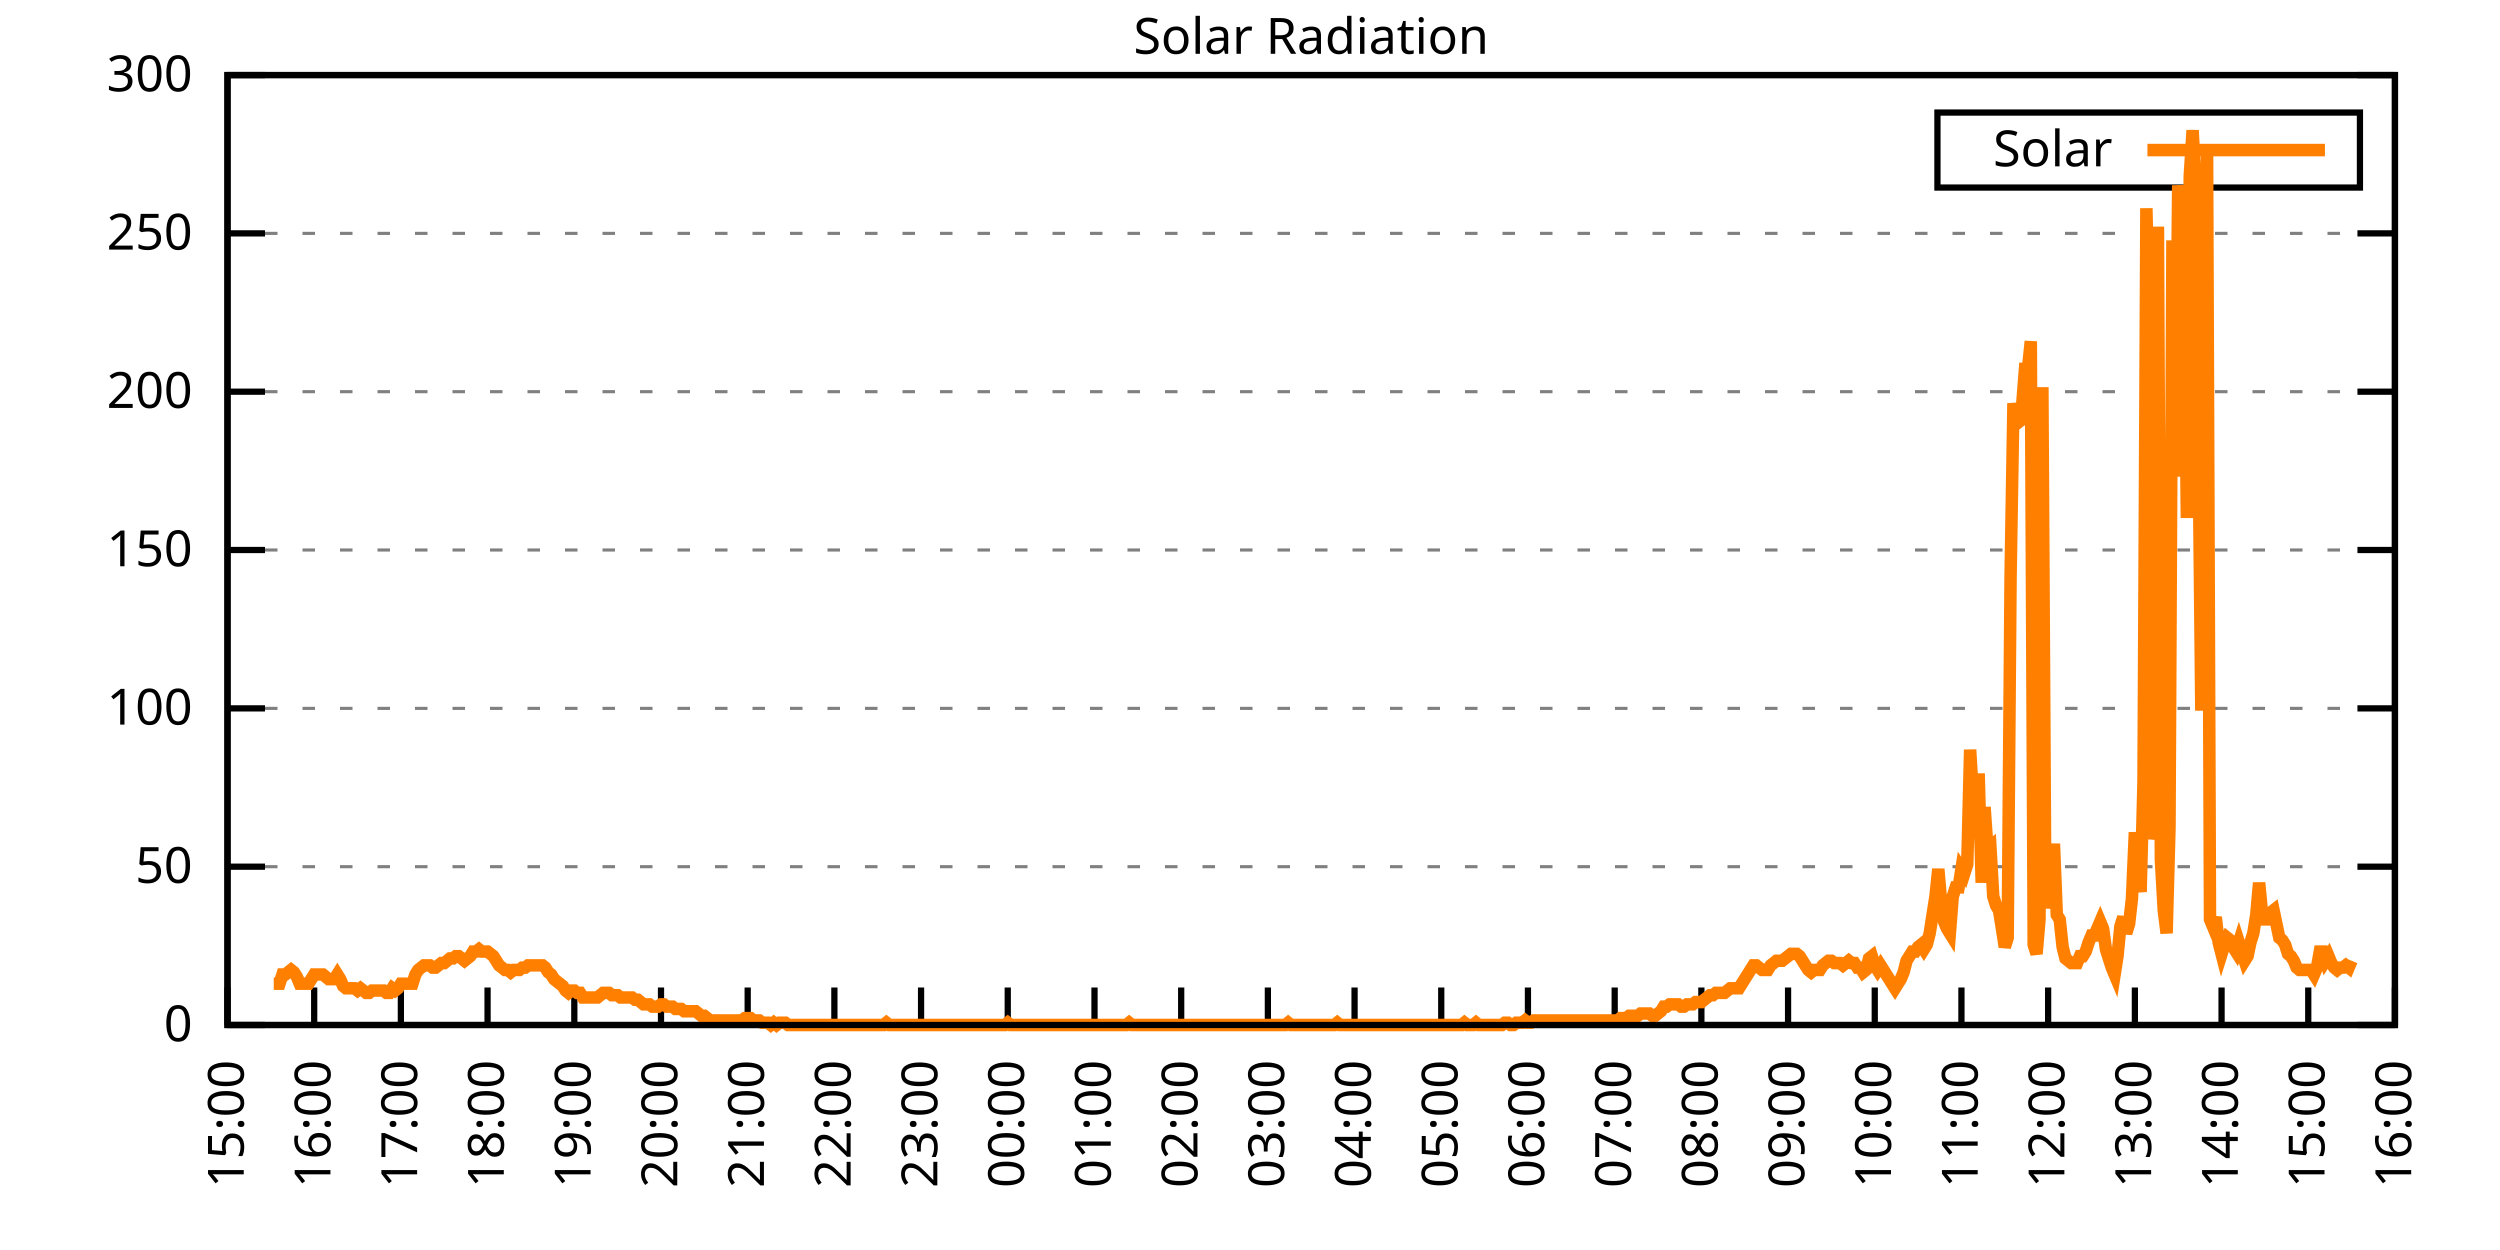
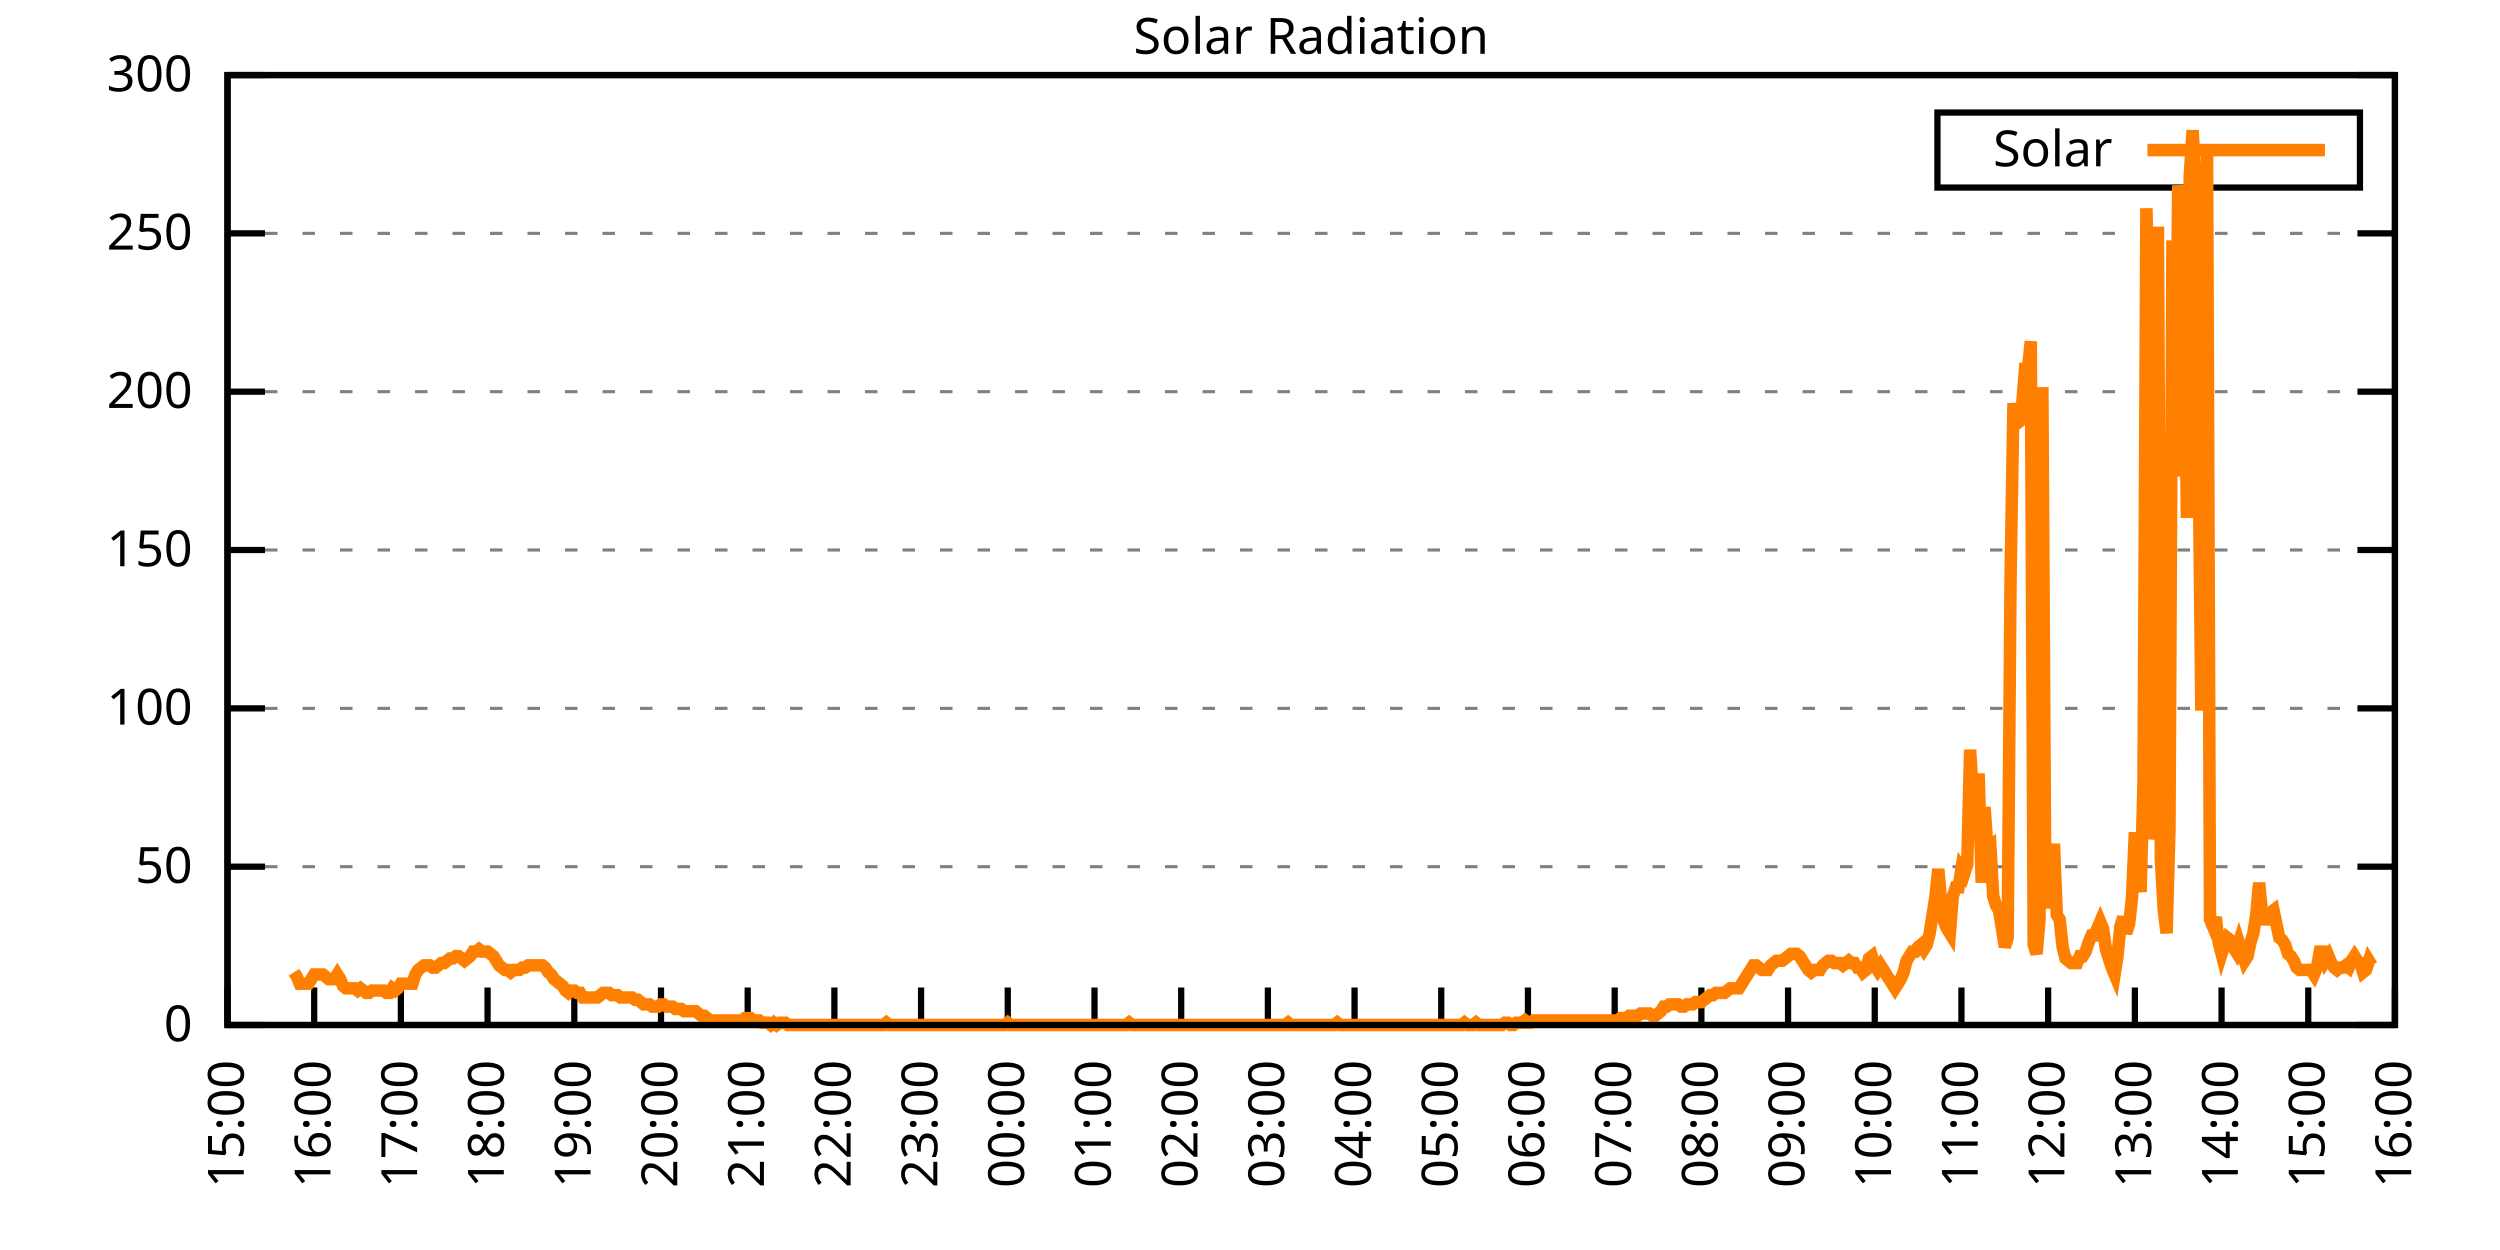
<svg xmlns="http://www.w3.org/2000/svg" xmlns:xlink="http://www.w3.org/1999/xlink" width="400" height="200" viewBox="0 0 400 200">
  <g id="gnuplot_canvas">
    <rect x="0" y="0" width="400" height="200" fill="none" />
    <defs>
      <circle id="gpDot" r="0.5" stroke-width="0.5" stroke="currentColor" />
      <path id="gpPt0" stroke-width="0.333" stroke="currentColor" d="M-1,0 h2 M0,-1 v2" />
      <path id="gpPt1" stroke-width="0.333" stroke="currentColor" d="M-1,-1 L1,1 M1,-1 L-1,1" />
      <path id="gpPt2" stroke-width="0.333" stroke="currentColor" d="M-1,0 L1,0 M0,-1 L0,1 M-1,-1 L1,1 M-1,1 L1,-1" />
      <rect id="gpPt3" stroke-width="0.333" stroke="currentColor" x="-1" y="-1" width="2" height="2" />
      <rect id="gpPt4" stroke-width="0.333" stroke="currentColor" fill="currentColor" x="-1" y="-1" width="2" height="2" />
      <circle id="gpPt5" stroke-width="0.333" stroke="currentColor" cx="0" cy="0" r="1" />
      <use xlink:href="#gpPt5" id="gpPt6" fill="currentColor" stroke="none" />
      <path id="gpPt7" stroke-width="0.333" stroke="currentColor" d="M0,-1.33 L-1.33,0.67 L1.33,0.67 z" />
      <use xlink:href="#gpPt7" id="gpPt8" fill="currentColor" stroke="none" />
      <use xlink:href="#gpPt7" id="gpPt9" stroke="currentColor" transform="rotate(180)" />
      <use xlink:href="#gpPt9" id="gpPt10" fill="currentColor" stroke="none" />
      <use xlink:href="#gpPt3" id="gpPt11" stroke="currentColor" transform="rotate(45)" />
      <use xlink:href="#gpPt11" id="gpPt12" fill="currentColor" stroke="none" />
      <path id="gpPt13" stroke-width="0.333" stroke="currentColor" d="M0,1.330 L1.265,0.411 L0.782,-1.067 L-0.782,-1.076 L-1.265,0.411 z" />
      <use xlink:href="#gpPt13" id="gpPt14" fill="currentColor" stroke="none" />
      <filter id="textbox" filterUnits="objectBoundingBox" x="0" y="0" height="1" width="1">
        <feFlood flood-color="white" flood-opacity="1" result="bgnd" />
        <feComposite in="SourceGraphic" in2="bgnd" operator="atop" />
      </filter>
      <filter id="greybox" filterUnits="objectBoundingBox" x="0" y="0" height="1" width="1">
        <feFlood flood-color="lightgrey" flood-opacity="1" result="grey" />
        <feComposite in="SourceGraphic" in2="grey" operator="atop" />
      </filter>
    </defs>
    <g fill="none" color="white" stroke="currentColor" stroke-width="1.00" stroke-linecap="butt" stroke-linejoin="miter">
</g>
    <g fill="none" color="black" stroke="currentColor" stroke-width="1.00" stroke-linecap="butt" stroke-linejoin="miter">
      <g stroke="none" shape-rendering="crispEdges">
        <polygon fill="rgb(255, 255, 255)" points="36.40,164.00 383.18,164.00 383.18,12.02 36.40,12.02 " />
      </g>
    </g>
    <g fill="none" color="black" stroke="currentColor" stroke-width="1.00" stroke-linecap="butt" stroke-linejoin="miter">
</g>
    <g fill="none" color="black" stroke="black" stroke-width="0.50" stroke-linecap="butt" stroke-linejoin="miter">
</g>
    <g fill="none" color="gray" stroke="currentColor" stroke-width="0.50" stroke-linecap="butt" stroke-linejoin="miter">
      <path stroke="gray" stroke-dasharray="2,4" class="gridline" d="M36.40,164.00 L383.19,164.00  " />
    </g>
    <g fill="none" color="gray" stroke="gray" stroke-width="1.00" stroke-linecap="butt" stroke-linejoin="miter">
</g>
    <g fill="none" color="black" stroke="currentColor" stroke-width="1.00" stroke-linecap="butt" stroke-linejoin="miter">
      <path stroke="black" d="M36.40,164.00 L42.40,164.00 M383.19,164.00 L377.19,164.00  " />
      <g transform="translate(30.80,166.60)" stroke="none" fill="black" font-family="Sans" font-size="8.00" text-anchor="end">
        <text>
          <tspan font-family="Sans"> 0</tspan>
        </text>
      </g>
    </g>
    <g fill="none" color="black" stroke="currentColor" stroke-width="1.00" stroke-linecap="butt" stroke-linejoin="miter">
</g>
    <g fill="none" color="black" stroke="black" stroke-width="0.50" stroke-linecap="butt" stroke-linejoin="miter">
</g>
    <g fill="none" color="gray" stroke="currentColor" stroke-width="0.50" stroke-linecap="butt" stroke-linejoin="miter">
      <path stroke="gray" stroke-dasharray="2,4" class="gridline" d="M36.40,138.67 L383.19,138.67  " />
    </g>
    <g fill="none" color="gray" stroke="gray" stroke-width="1.00" stroke-linecap="butt" stroke-linejoin="miter">
</g>
    <g fill="none" color="black" stroke="currentColor" stroke-width="1.00" stroke-linecap="butt" stroke-linejoin="miter">
      <path stroke="black" d="M36.40,138.67 L42.40,138.67 M383.19,138.67 L377.19,138.67  " />
      <g transform="translate(30.80,141.27)" stroke="none" fill="black" font-family="Sans" font-size="8.00" text-anchor="end">
        <text>
          <tspan font-family="Sans"> 50</tspan>
        </text>
      </g>
    </g>
    <g fill="none" color="black" stroke="currentColor" stroke-width="1.00" stroke-linecap="butt" stroke-linejoin="miter">
</g>
    <g fill="none" color="black" stroke="black" stroke-width="0.50" stroke-linecap="butt" stroke-linejoin="miter">
</g>
    <g fill="none" color="gray" stroke="currentColor" stroke-width="0.50" stroke-linecap="butt" stroke-linejoin="miter">
      <path stroke="gray" stroke-dasharray="2,4" class="gridline" d="M36.40,113.34 L383.19,113.34  " />
    </g>
    <g fill="none" color="gray" stroke="gray" stroke-width="1.00" stroke-linecap="butt" stroke-linejoin="miter">
</g>
    <g fill="none" color="black" stroke="currentColor" stroke-width="1.00" stroke-linecap="butt" stroke-linejoin="miter">
      <path stroke="black" d="M36.40,113.34 L42.40,113.34 M383.19,113.34 L377.19,113.34  " />
      <g transform="translate(30.80,115.94)" stroke="none" fill="black" font-family="Sans" font-size="8.00" text-anchor="end">
        <text>
          <tspan font-family="Sans"> 100</tspan>
        </text>
      </g>
    </g>
    <g fill="none" color="black" stroke="currentColor" stroke-width="1.00" stroke-linecap="butt" stroke-linejoin="miter">
</g>
    <g fill="none" color="black" stroke="black" stroke-width="0.50" stroke-linecap="butt" stroke-linejoin="miter">
</g>
    <g fill="none" color="gray" stroke="currentColor" stroke-width="0.50" stroke-linecap="butt" stroke-linejoin="miter">
      <path stroke="gray" stroke-dasharray="2,4" class="gridline" d="M36.40,88.00 L383.19,88.00  " />
    </g>
    <g fill="none" color="gray" stroke="gray" stroke-width="1.00" stroke-linecap="butt" stroke-linejoin="miter">
</g>
    <g fill="none" color="black" stroke="currentColor" stroke-width="1.00" stroke-linecap="butt" stroke-linejoin="miter">
      <path stroke="black" d="M36.40,88.00 L42.40,88.00 M383.19,88.00 L377.19,88.00  " />
      <g transform="translate(30.80,90.60)" stroke="none" fill="black" font-family="Sans" font-size="8.00" text-anchor="end">
        <text>
          <tspan font-family="Sans"> 150</tspan>
        </text>
      </g>
    </g>
    <g fill="none" color="black" stroke="currentColor" stroke-width="1.00" stroke-linecap="butt" stroke-linejoin="miter">
</g>
    <g fill="none" color="black" stroke="black" stroke-width="0.50" stroke-linecap="butt" stroke-linejoin="miter">
</g>
    <g fill="none" color="gray" stroke="currentColor" stroke-width="0.50" stroke-linecap="butt" stroke-linejoin="miter">
      <path stroke="gray" stroke-dasharray="2,4" class="gridline" d="M36.40,62.67 L383.19,62.67  " />
    </g>
    <g fill="none" color="gray" stroke="gray" stroke-width="1.00" stroke-linecap="butt" stroke-linejoin="miter">
</g>
    <g fill="none" color="black" stroke="currentColor" stroke-width="1.00" stroke-linecap="butt" stroke-linejoin="miter">
      <path stroke="black" d="M36.40,62.67 L42.40,62.67 M383.19,62.67 L377.19,62.67  " />
      <g transform="translate(30.80,65.27)" stroke="none" fill="black" font-family="Sans" font-size="8.00" text-anchor="end">
        <text>
          <tspan font-family="Sans"> 200</tspan>
        </text>
      </g>
    </g>
    <g fill="none" color="black" stroke="currentColor" stroke-width="1.00" stroke-linecap="butt" stroke-linejoin="miter">
</g>
    <g fill="none" color="black" stroke="black" stroke-width="0.50" stroke-linecap="butt" stroke-linejoin="miter">
</g>
    <g fill="none" color="gray" stroke="currentColor" stroke-width="0.50" stroke-linecap="butt" stroke-linejoin="miter">
      <path stroke="gray" stroke-dasharray="2,4" class="gridline" d="M36.40,37.34 L383.19,37.34  " />
    </g>
    <g fill="none" color="gray" stroke="gray" stroke-width="1.00" stroke-linecap="butt" stroke-linejoin="miter">
</g>
    <g fill="none" color="black" stroke="currentColor" stroke-width="1.00" stroke-linecap="butt" stroke-linejoin="miter">
      <path stroke="black" d="M36.40,37.34 L42.40,37.34 M383.19,37.34 L377.19,37.34  " />
      <g transform="translate(30.80,39.94)" stroke="none" fill="black" font-family="Sans" font-size="8.00" text-anchor="end">
        <text>
          <tspan font-family="Sans"> 250</tspan>
        </text>
      </g>
    </g>
    <g fill="none" color="black" stroke="currentColor" stroke-width="1.00" stroke-linecap="butt" stroke-linejoin="miter">
</g>
    <g fill="none" color="black" stroke="black" stroke-width="0.50" stroke-linecap="butt" stroke-linejoin="miter">
</g>
    <g fill="none" color="gray" stroke="currentColor" stroke-width="0.50" stroke-linecap="butt" stroke-linejoin="miter">
      <path stroke="gray" stroke-dasharray="2,4" class="gridline" d="M36.40,12.01 L383.19,12.01  " />
    </g>
    <g fill="none" color="gray" stroke="gray" stroke-width="1.00" stroke-linecap="butt" stroke-linejoin="miter">
</g>
    <g fill="none" color="black" stroke="currentColor" stroke-width="1.00" stroke-linecap="butt" stroke-linejoin="miter">
      <path stroke="black" d="M36.40,12.01 L42.40,12.01 M383.19,12.01 L377.19,12.01  " />
      <g transform="translate(30.80,14.61)" stroke="none" fill="black" font-family="Sans" font-size="8.00" text-anchor="end">
        <text>
          <tspan font-family="Sans"> 300</tspan>
        </text>
      </g>
    </g>
    <g fill="none" color="black" stroke="currentColor" stroke-width="1.00" stroke-linecap="butt" stroke-linejoin="miter">
      <path stroke="black" d="M36.40,164.00 L36.40,158.00  " />
      <g transform="translate(39.00,169.60) rotate(270.00)" stroke="none" fill="black" font-family="Sans" font-size="8.00" text-anchor="end">
        <text>
          <tspan font-family="Sans">15:00</tspan>
        </text>
      </g>
    </g>
    <g fill="none" color="black" stroke="currentColor" stroke-width="1.00" stroke-linecap="butt" stroke-linejoin="miter">
      <path stroke="black" d="M50.27,164.00 L50.27,158.00  " />
      <g transform="translate(52.87,169.60) rotate(270.00)" stroke="none" fill="black" font-family="Sans" font-size="8.00" text-anchor="end">
        <text>
          <tspan font-family="Sans">16:00</tspan>
        </text>
      </g>
    </g>
    <g fill="none" color="black" stroke="currentColor" stroke-width="1.00" stroke-linecap="butt" stroke-linejoin="miter">
      <path stroke="black" d="M64.14,164.00 L64.14,158.00  " />
      <g transform="translate(66.74,169.60) rotate(270.00)" stroke="none" fill="black" font-family="Sans" font-size="8.00" text-anchor="end">
        <text>
          <tspan font-family="Sans">17:00</tspan>
        </text>
      </g>
    </g>
    <g fill="none" color="black" stroke="currentColor" stroke-width="1.00" stroke-linecap="butt" stroke-linejoin="miter">
      <path stroke="black" d="M78.01,164.00 L78.01,158.00  " />
      <g transform="translate(80.61,169.60) rotate(270.00)" stroke="none" fill="black" font-family="Sans" font-size="8.00" text-anchor="end">
        <text>
          <tspan font-family="Sans">18:00</tspan>
        </text>
      </g>
    </g>
    <g fill="none" color="black" stroke="currentColor" stroke-width="1.00" stroke-linecap="butt" stroke-linejoin="miter">
      <path stroke="black" d="M91.89,164.00 L91.89,158.00  " />
      <g transform="translate(94.49,169.60) rotate(270.00)" stroke="none" fill="black" font-family="Sans" font-size="8.00" text-anchor="end">
        <text>
          <tspan font-family="Sans">19:00</tspan>
        </text>
      </g>
    </g>
    <g fill="none" color="black" stroke="currentColor" stroke-width="1.00" stroke-linecap="butt" stroke-linejoin="miter">
      <path stroke="black" d="M105.76,164.00 L105.76,158.00  " />
      <g transform="translate(108.36,169.60) rotate(270.00)" stroke="none" fill="black" font-family="Sans" font-size="8.00" text-anchor="end">
        <text>
          <tspan font-family="Sans">20:00</tspan>
        </text>
      </g>
    </g>
    <g fill="none" color="black" stroke="currentColor" stroke-width="1.00" stroke-linecap="butt" stroke-linejoin="miter">
      <path stroke="black" d="M119.63,164.00 L119.63,158.00  " />
      <g transform="translate(122.23,169.60) rotate(270.00)" stroke="none" fill="black" font-family="Sans" font-size="8.00" text-anchor="end">
        <text>
          <tspan font-family="Sans">21:00</tspan>
        </text>
      </g>
    </g>
    <g fill="none" color="black" stroke="currentColor" stroke-width="1.00" stroke-linecap="butt" stroke-linejoin="miter">
      <path stroke="black" d="M133.50,164.00 L133.50,158.00  " />
      <g transform="translate(136.10,169.60) rotate(270.00)" stroke="none" fill="black" font-family="Sans" font-size="8.00" text-anchor="end">
        <text>
          <tspan font-family="Sans">22:00</tspan>
        </text>
      </g>
    </g>
    <g fill="none" color="black" stroke="currentColor" stroke-width="1.00" stroke-linecap="butt" stroke-linejoin="miter">
      <path stroke="black" d="M147.37,164.00 L147.37,158.00  " />
      <g transform="translate(149.97,169.60) rotate(270.00)" stroke="none" fill="black" font-family="Sans" font-size="8.00" text-anchor="end">
        <text>
          <tspan font-family="Sans">23:00</tspan>
        </text>
      </g>
    </g>
    <g fill="none" color="black" stroke="currentColor" stroke-width="1.00" stroke-linecap="butt" stroke-linejoin="miter">
      <path stroke="black" d="M161.24,164.00 L161.24,158.00  " />
      <g transform="translate(163.84,169.60) rotate(270.00)" stroke="none" fill="black" font-family="Sans" font-size="8.00" text-anchor="end">
        <text>
          <tspan font-family="Sans">00:00</tspan>
        </text>
      </g>
    </g>
    <g fill="none" color="black" stroke="currentColor" stroke-width="1.00" stroke-linecap="butt" stroke-linejoin="miter">
      <path stroke="black" d="M175.12,164.00 L175.12,158.00  " />
      <g transform="translate(177.72,169.60) rotate(270.00)" stroke="none" fill="black" font-family="Sans" font-size="8.00" text-anchor="end">
        <text>
          <tspan font-family="Sans">01:00</tspan>
        </text>
      </g>
    </g>
    <g fill="none" color="black" stroke="currentColor" stroke-width="1.00" stroke-linecap="butt" stroke-linejoin="miter">
      <path stroke="black" d="M188.99,164.00 L188.99,158.00  " />
      <g transform="translate(191.59,169.60) rotate(270.00)" stroke="none" fill="black" font-family="Sans" font-size="8.00" text-anchor="end">
        <text>
          <tspan font-family="Sans">02:00</tspan>
        </text>
      </g>
    </g>
    <g fill="none" color="black" stroke="currentColor" stroke-width="1.00" stroke-linecap="butt" stroke-linejoin="miter">
      <path stroke="black" d="M202.86,164.00 L202.86,158.00  " />
      <g transform="translate(205.46,169.60) rotate(270.00)" stroke="none" fill="black" font-family="Sans" font-size="8.00" text-anchor="end">
        <text>
          <tspan font-family="Sans">03:00</tspan>
        </text>
      </g>
    </g>
    <g fill="none" color="black" stroke="currentColor" stroke-width="1.00" stroke-linecap="butt" stroke-linejoin="miter">
      <path stroke="black" d="M216.73,164.00 L216.73,158.00  " />
      <g transform="translate(219.33,169.60) rotate(270.00)" stroke="none" fill="black" font-family="Sans" font-size="8.00" text-anchor="end">
        <text>
          <tspan font-family="Sans">04:00</tspan>
        </text>
      </g>
    </g>
    <g fill="none" color="black" stroke="currentColor" stroke-width="1.00" stroke-linecap="butt" stroke-linejoin="miter">
      <path stroke="black" d="M230.60,164.00 L230.60,158.00  " />
      <g transform="translate(233.20,169.60) rotate(270.00)" stroke="none" fill="black" font-family="Sans" font-size="8.00" text-anchor="end">
        <text>
          <tspan font-family="Sans">05:00</tspan>
        </text>
      </g>
    </g>
    <g fill="none" color="black" stroke="currentColor" stroke-width="1.00" stroke-linecap="butt" stroke-linejoin="miter">
      <path stroke="black" d="M244.47,164.00 L244.47,158.00  " />
      <g transform="translate(247.07,169.60) rotate(270.00)" stroke="none" fill="black" font-family="Sans" font-size="8.00" text-anchor="end">
        <text>
          <tspan font-family="Sans">06:00</tspan>
        </text>
      </g>
    </g>
    <g fill="none" color="black" stroke="currentColor" stroke-width="1.00" stroke-linecap="butt" stroke-linejoin="miter">
      <path stroke="black" d="M258.35,164.00 L258.35,158.00  " />
      <g transform="translate(260.95,169.60) rotate(270.00)" stroke="none" fill="black" font-family="Sans" font-size="8.00" text-anchor="end">
        <text>
          <tspan font-family="Sans">07:00</tspan>
        </text>
      </g>
    </g>
    <g fill="none" color="black" stroke="currentColor" stroke-width="1.00" stroke-linecap="butt" stroke-linejoin="miter">
      <path stroke="black" d="M272.22,164.00 L272.22,158.00  " />
      <g transform="translate(274.82,169.60) rotate(270.00)" stroke="none" fill="black" font-family="Sans" font-size="8.00" text-anchor="end">
        <text>
          <tspan font-family="Sans">08:00</tspan>
        </text>
      </g>
    </g>
    <g fill="none" color="black" stroke="currentColor" stroke-width="1.00" stroke-linecap="butt" stroke-linejoin="miter">
      <path stroke="black" d="M286.09,164.00 L286.09,158.00  " />
      <g transform="translate(288.69,169.60) rotate(270.00)" stroke="none" fill="black" font-family="Sans" font-size="8.00" text-anchor="end">
        <text>
          <tspan font-family="Sans">09:00</tspan>
        </text>
      </g>
    </g>
    <g fill="none" color="black" stroke="currentColor" stroke-width="1.00" stroke-linecap="butt" stroke-linejoin="miter">
      <path stroke="black" d="M299.96,164.00 L299.96,158.00  " />
      <g transform="translate(302.56,169.60) rotate(270.00)" stroke="none" fill="black" font-family="Sans" font-size="8.00" text-anchor="end">
        <text>
          <tspan font-family="Sans">10:00</tspan>
        </text>
      </g>
    </g>
    <g fill="none" color="black" stroke="currentColor" stroke-width="1.00" stroke-linecap="butt" stroke-linejoin="miter">
      <path stroke="black" d="M313.83,164.00 L313.83,158.00  " />
      <g transform="translate(316.43,169.60) rotate(270.00)" stroke="none" fill="black" font-family="Sans" font-size="8.00" text-anchor="end">
        <text>
          <tspan font-family="Sans">11:00</tspan>
        </text>
      </g>
    </g>
    <g fill="none" color="black" stroke="currentColor" stroke-width="1.00" stroke-linecap="butt" stroke-linejoin="miter">
      <path stroke="black" d="M327.70,164.00 L327.70,158.00  " />
      <g transform="translate(330.30,169.60) rotate(270.00)" stroke="none" fill="black" font-family="Sans" font-size="8.00" text-anchor="end">
        <text>
          <tspan font-family="Sans">12:00</tspan>
        </text>
      </g>
    </g>
    <g fill="none" color="black" stroke="currentColor" stroke-width="1.00" stroke-linecap="butt" stroke-linejoin="miter">
      <path stroke="black" d="M341.58,164.00 L341.58,158.00  " />
      <g transform="translate(344.18,169.60) rotate(270.00)" stroke="none" fill="black" font-family="Sans" font-size="8.00" text-anchor="end">
        <text>
          <tspan font-family="Sans">13:00</tspan>
        </text>
      </g>
    </g>
    <g fill="none" color="black" stroke="currentColor" stroke-width="1.00" stroke-linecap="butt" stroke-linejoin="miter">
      <path stroke="black" d="M355.45,164.00 L355.45,158.00  " />
      <g transform="translate(358.05,169.60) rotate(270.00)" stroke="none" fill="black" font-family="Sans" font-size="8.00" text-anchor="end">
        <text>
          <tspan font-family="Sans">14:00</tspan>
        </text>
      </g>
    </g>
    <g fill="none" color="black" stroke="currentColor" stroke-width="1.00" stroke-linecap="butt" stroke-linejoin="miter">
      <path stroke="black" d="M369.32,164.00 L369.32,158.00  " />
      <g transform="translate(371.92,169.60) rotate(270.00)" stroke="none" fill="black" font-family="Sans" font-size="8.00" text-anchor="end">
        <text>
          <tspan font-family="Sans">15:00</tspan>
        </text>
      </g>
    </g>
    <g fill="none" color="black" stroke="currentColor" stroke-width="1.00" stroke-linecap="butt" stroke-linejoin="miter">
      <path stroke="black" d="M383.19,164.00 L383.19,158.00  " />
      <g transform="translate(385.79,169.60) rotate(270.00)" stroke="none" fill="black" font-family="Sans" font-size="8.00" text-anchor="end">
        <text>
          <tspan font-family="Sans">16:00</tspan>
        </text>
      </g>
    </g>
    <g fill="none" color="black" stroke="currentColor" stroke-width="1.00" stroke-linecap="butt" stroke-linejoin="miter">
</g>
    <g fill="none" color="black" stroke="currentColor" stroke-width="1.00" stroke-linecap="butt" stroke-linejoin="miter">
      <path stroke="black" d="M36.40,12.01 L36.40,164.00 L383.19,164.00 L383.19,12.01 L36.40,12.01 Z  " />
    </g>
    <g fill="none" color="black" stroke="currentColor" stroke-width="1.00" stroke-linecap="butt" stroke-linejoin="miter">
</g>
    <g fill="none" color="black" stroke="currentColor" stroke-width="1.00" stroke-linecap="butt" stroke-linejoin="miter">
      <path stroke="black" d="M309.99,30.01 L309.99,18.01 L377.59,18.01 L377.59,30.01 L309.99,30.01 Z  " />
    </g>
    <g id="Solar_Radiation_plot_1">
      <g fill="none" color="white" stroke="black" stroke-width="2.00" stroke-linecap="butt" stroke-linejoin="miter">
</g>
      <g fill="none" color="black" stroke="currentColor" stroke-width="2.00" stroke-linecap="butt" stroke-linejoin="miter">
        <g transform="translate(337.99,26.61)" stroke="none" fill="black" font-family="Sans" font-size="8.00" text-anchor="end">
          <text>
            <tspan font-family="Sans">Solar</tspan>
          </text>
        </g>
      </g>
      <g fill="none" color="black" stroke="currentColor" stroke-width="2.00" stroke-linecap="butt" stroke-linejoin="miter">
-         <path stroke="rgb(255, 127,   0)" d="M343.59,24.01 L371.99,24.01 M43.80,157.39 L44.26,157.39 L44.72,157.39 L45.19,155.92 L45.65,155.92 L46.11,155.56   L46.57,155.19 L47.03,155.56 L47.50,156.29 L47.96,157.39 L48.42,157.39 L48.88,157.39 L49.35,157.39 L49.81,156.66   L50.27,155.92 L50.73,155.92 L51.20,155.92 L51.66,155.92 L52.12,156.29 L52.58,156.66 L53.05,156.66 L53.51,156.66   L53.97,155.92 L54.43,156.66 L54.90,157.76 L55.36,158.13 L55.82,158.13 L56.28,158.13 L56.75,158.13 L57.21,158.49   L57.67,158.13 L58.13,158.49 L58.59,158.86 L59.06,158.86 L59.52,158.49 L59.98,158.49 L60.44,158.49 L60.91,158.49   L61.37,158.49 L61.83,158.86 L62.29,158.86 L62.76,158.13 L63.22,158.49 L63.68,158.13 L64.14,157.39 L64.61,157.39   L65.07,157.39 L65.53,157.39 L65.99,157.39 L66.46,155.92 L66.92,155.19 L67.38,154.82 L67.84,154.46 L68.30,154.46   L68.77,154.46 L69.23,154.82 L69.69,154.82 L70.15,154.46 L70.62,154.09 L71.08,154.09 L71.54,153.72 L72.00,153.35   L72.47,153.35 L72.93,152.99 L73.39,152.99 L73.85,153.35 L74.32,153.72 L74.78,153.35 L75.24,152.99 L75.70,152.25   L76.17,152.25 L76.63,151.89 L77.09,152.25 L77.55,152.25 L78.01,152.25 L78.48,152.62 L78.94,152.99 L79.40,153.72   L79.86,154.46 L80.33,154.82 L80.79,155.19 L81.25,155.19 L81.71,155.56 L82.18,155.19 L82.64,155.19 L83.10,155.19   L83.56,154.82 L84.03,154.82 L84.49,154.46 L84.95,154.46 L85.41,154.46 L85.88,154.46 L86.34,154.46 L86.80,154.46   L87.26,154.82 L87.72,155.56 L88.19,155.92 L88.65,156.66 L89.11,157.03 L89.57,157.39 L90.04,157.76 L90.50,158.49   L90.96,158.86 L91.42,158.49 L91.89,158.49 L92.35,158.86 L92.81,158.86 L93.27,159.60 L93.74,159.60 L94.20,159.60   L94.66,159.60 L95.12,159.60 L95.59,159.60 L96.05,159.23 L96.51,158.86 L96.97,158.86 L97.44,158.86 L97.90,159.23   L98.36,159.23 L98.82,159.23 L99.28,159.60 L99.75,159.60 L100.21,159.60 L100.67,159.60 L101.13,159.60 L101.60,159.96   L102.06,159.96 L102.52,160.33 L102.98,160.70 L103.91,160.70 L104.37,161.06 L104.83,161.06 L105.30,161.06 L105.76,160.70   L106.22,160.70 L106.68,161.06 L107.15,161.06 L107.61,161.06 L108.07,161.43 L108.53,161.43 L108.99,161.43 L109.46,161.80   L109.92,161.80 L110.38,161.80 L110.84,161.80 L111.31,161.80 L111.77,162.16 L112.23,162.53 L112.69,162.53 L113.16,162.90   L113.62,163.27 L114.08,163.27 L114.54,163.27 L115.01,163.27 L115.47,163.27 L115.93,163.27 L116.39,163.27 L116.86,163.27   L117.32,163.27 L117.78,163.27 L118.24,163.27 L118.70,163.27 L119.17,162.90 L119.63,162.90 L120.09,162.90 L120.55,163.27   L121.02,163.27 L121.48,163.27 L121.94,163.63 L122.40,163.63 L122.87,163.63 L123.33,164.00 L123.79,163.63 L124.25,164.00   L124.72,163.63 L125.18,163.63 L125.64,163.63 L126.10,164.00 L126.57,164.00 L127.03,164.00 L127.49,164.00 L127.95,164.00   L128.41,164.00 L128.88,164.00 L129.34,164.00 L129.80,164.00 L130.26,164.00 L130.73,164.00 L131.19,164.00 L131.65,164.00   L132.11,164.00 L132.58,164.00 L133.04,164.00 L133.50,164.00 L133.96,164.00 L134.43,164.00 L134.89,164.00 L135.35,164.00   L135.81,164.00 L136.28,164.00 L136.74,164.00 L137.20,164.00 L137.66,164.00 L138.13,164.00 L138.59,164.00 L139.05,164.00   L139.51,164.00 L139.97,164.00 L140.44,164.00 L140.90,164.00 L141.36,164.00 L141.82,163.63 L142.29,164.00 L142.75,164.00   L143.21,164.00 L143.67,164.00 L144.14,164.00 L144.60,164.00 L145.06,164.00 L145.52,164.00 L145.99,164.00 L146.45,164.00   L146.91,164.00 L147.37,164.00 L147.84,164.00 L148.30,164.00 L148.76,164.00 L149.22,164.00 L149.68,164.00 L150.15,164.00   L150.61,164.00 L151.07,164.00 L151.53,164.00 L152.00,164.00 L152.46,164.00 L152.92,164.00 L153.38,164.00 L153.85,164.00   L154.31,164.00 L154.77,164.00 L155.23,164.00 L155.70,164.00 L156.16,164.00 L156.62,164.00 L157.08,164.00 L157.55,164.00   L158.01,164.00 L158.47,164.00 L158.93,164.00 L159.39,164.00 L159.86,164.00 L160.32,164.00 L160.78,164.00 L161.24,163.63   L161.71,164.00 L162.17,164.00 L162.63,164.00 L163.09,164.00 L163.56,164.00 L164.02,164.00 L164.48,164.00 L164.94,164.00   L165.41,164.00 L165.87,164.00 L166.33,164.00 L166.79,164.00 L167.26,164.00 L167.72,164.00 L168.18,164.00 L168.64,164.00   L169.10,164.00 L169.57,164.00 L170.03,164.00 L170.49,164.00 L170.95,164.00 L171.42,164.00 L171.88,164.00 L172.34,164.00   L172.80,164.00 L173.27,164.00 L173.73,164.00 L174.19,164.00 L174.65,164.00 L175.12,164.00 L175.58,164.00 L176.04,164.00   L176.50,164.00 L176.97,164.00 L177.43,164.00 L177.89,164.00 L178.35,164.00 L178.82,164.00 L179.28,164.00 L179.74,164.00   L180.20,164.00 L180.66,163.63 L181.13,164.00 L181.59,164.00 L182.05,164.00 L182.51,164.00 L182.98,164.00 L183.44,164.00   L183.90,164.00 L184.36,164.00 L184.83,164.00 L185.29,164.00 L185.75,164.00 L186.21,164.00 L186.68,164.00 L187.14,164.00   L187.60,164.00 L188.06,164.00 L188.53,164.00 L188.99,164.00 L189.45,164.00 L189.91,164.00 L190.37,164.00 L190.84,164.00   L191.30,164.00 L191.76,164.00 L192.22,164.00 L192.69,164.00 L193.15,164.00 L193.61,164.00 L194.07,164.00 L194.54,164.00   L195.00,164.00 L195.46,164.00 L195.92,164.00 L196.39,164.00 L196.85,164.00 L197.31,164.00 L197.77,164.00 L198.24,164.00   L198.70,164.00 L199.16,164.00 L199.62,164.00 L200.08,164.00 L200.55,164.00 L201.01,164.00 L201.47,164.00 L201.93,164.00   L202.40,164.00 L202.86,164.00 L203.32,164.00 L203.78,164.00 L204.25,164.00 L204.71,164.00 L205.17,164.00 L205.63,164.00   L206.10,163.63 L206.56,164.00 L207.02,164.00 L207.48,164.00 L207.95,164.00 L208.41,164.00 L208.87,164.00 L209.33,164.00   L209.80,164.00 L210.26,164.00 L210.72,164.00 L211.18,164.00 L211.64,164.00 L212.11,164.00 L212.57,164.00 L213.03,164.00   L213.49,164.00 L213.96,163.63 L214.42,164.00 L214.88,164.00 L215.34,164.00 L215.81,164.00 L216.27,164.00 L216.73,164.00   L217.19,164.00 L217.66,164.00 L218.12,164.00 L218.58,164.00 L219.04,164.00 L219.51,164.00 L219.97,164.00 L220.43,164.00   L220.89,164.00 L221.35,164.00 L221.82,164.00 L222.28,164.00 L222.74,164.00 L223.20,164.00 L223.67,164.00 L224.13,164.00   L224.59,164.00 L225.05,164.00 L225.52,164.00 L225.98,164.00 L226.44,164.00 L226.90,164.00 L227.37,164.00 L227.83,164.00   L228.29,164.00 L228.75,164.00 L229.22,164.00 L229.68,164.00 L230.14,164.00 L230.60,164.00 L231.06,164.00 L231.53,164.00   L231.99,164.00 L232.45,164.00 L232.91,164.00 L233.38,164.00 L233.84,164.00 L234.30,163.63 L234.76,164.00 L235.23,164.00   L235.69,164.00 L236.15,163.63 L236.61,164.00 L237.08,164.00 L237.54,164.00 L238.00,164.00 L238.46,164.00 L238.93,164.00   L239.39,164.00 L239.85,164.00 L240.31,164.00 L240.77,163.63 L241.24,163.63 L241.70,164.00 L242.16,164.00 L242.62,163.63   L243.09,163.63 L243.55,163.63 L244.01,163.27 L244.47,163.63 L244.94,163.63 L245.40,163.27 L245.86,163.27 L246.32,163.27   L246.79,163.27 L247.25,163.27 L247.71,163.27 L248.17,163.27 L248.64,163.27 L249.10,163.27 L249.56,163.27 L250.02,163.27   L250.49,163.27 L250.95,163.27 L251.41,163.27 L251.87,163.27 L252.33,163.27 L252.80,163.27 L253.26,163.27 L253.72,163.27   L254.18,163.27 L254.65,163.27 L255.11,163.27 L255.57,163.27 L256.03,163.27 L256.50,163.27 L256.96,163.27 L257.42,163.27   L257.88,163.27 L258.35,163.27 L258.81,163.27 L259.27,162.90 L259.73,162.90 L260.20,162.90 L260.66,162.53 L261.12,162.53   L261.58,162.53 L262.04,162.53 L262.51,162.16 L262.97,162.16 L263.43,162.16 L263.89,162.16 L264.36,162.53 L264.82,162.53   L265.28,162.16 L265.74,161.80 L266.21,161.06 L266.67,161.06 L267.13,160.70 L267.59,160.70 L268.06,160.70 L268.52,160.70   L268.98,161.06 L269.44,161.06 L269.91,160.70 L270.37,160.70 L270.83,160.70 L271.29,160.33 L271.75,160.33 L272.22,160.33   L272.68,159.96 L273.14,159.60 L273.60,159.23 L274.07,159.23 L274.53,158.86 L274.99,158.86 L275.45,158.86 L275.92,158.86   L276.38,158.49 L276.84,158.13 L277.30,158.13 L277.77,158.13 L278.23,158.13 L278.69,157.39 L279.15,156.66 L279.62,155.92   L280.08,155.19 L280.54,154.46 L281.00,154.46 L281.46,154.82 L281.93,155.19 L282.39,155.19 L282.85,155.19 L283.31,154.46   L283.78,154.09 L284.24,153.72 L284.70,153.72 L285.16,153.72 L285.63,153.35 L286.09,152.99 L286.55,152.62 L287.01,152.62   L287.48,152.62 L287.94,152.99 L288.40,153.72 L288.86,154.46 L289.33,155.19 L289.79,155.56 L290.25,155.19 L290.71,155.19   L291.18,155.19 L291.64,154.46 L292.10,154.09 L292.56,153.72 L293.02,153.72 L293.49,154.09 L293.95,154.09 L294.41,154.09   L294.87,154.46 L295.34,154.09 L295.80,153.72 L296.26,154.09 L296.72,154.09 L297.19,154.82 L297.65,154.82 L298.11,155.56   L298.57,155.19 L299.04,153.35 L299.50,152.99 L299.96,154.46 L300.42,155.19 L300.89,154.46 L301.35,155.19 L301.81,155.92   L302.27,156.66 L302.73,157.39 L303.20,158.13 L303.66,157.39 L304.12,156.66 L304.58,155.56 L305.05,153.72 L305.51,152.99   L305.97,152.25 L306.43,152.25 L306.90,151.52 L307.36,151.15 L307.82,151.89 L308.28,151.15 L308.75,149.32 L309.21,146.38   L309.67,143.44 L310.13,139.04 L310.60,144.55 L311.06,147.48 L311.52,148.58 L311.98,149.32 L312.44,143.44 L312.91,141.98   L313.37,141.98 L313.83,139.04 L314.29,139.77 L314.76,138.30 L315.22,119.95 L315.68,127.66 L316.14,124.72 L316.61,124.72   L317.07,141.24 L317.53,129.13 L317.99,135.74 L318.46,135.37 L318.92,143.44 L319.38,144.91 L319.84,145.65 L320.31,148.58   L320.77,151.52 L321.23,150.05 L321.69,92.42 L322.15,64.52 L322.62,67.83 L323.08,67.46 L323.54,64.89 L324.00,59.02   L324.47,59.02 L324.93,54.61 L325.39,151.15 L325.85,152.62 L326.32,147.11 L326.78,61.95 L327.24,140.51 L327.70,145.28   L328.17,141.98 L328.63,135.00 L329.09,146.38 L329.55,147.11 L330.02,151.52 L330.48,153.35 L330.94,153.72 L331.40,154.09   L331.87,154.09 L332.33,154.09 L332.79,152.99 L333.25,152.99 L333.71,152.25 L334.18,150.79 L334.64,149.68 L335.10,149.68   L335.56,148.58 L336.03,147.48 L336.49,148.58 L336.95,151.89 L337.41,153.35 L337.88,154.82 L338.34,155.92 L338.80,152.99   L339.26,148.22 L339.73,146.75 L340.19,149.32 L340.65,147.85 L341.11,143.81 L341.58,133.17 L342.04,139.41 L342.50,142.71   L342.96,125.09 L343.42,33.32 L343.89,52.78 L344.35,134.27 L344.81,131.33 L345.27,36.26 L345.74,137.57 L346.20,145.65   L346.66,149.32 L347.12,132.43 L347.59,38.46 L348.05,76.27 L348.51,29.65 L348.97,36.26 L349.44,41.03 L349.90,82.88   L350.36,28.18 L350.82,20.84 L351.29,29.65 L351.75,69.29 L352.21,113.71 L352.67,75.53 L353.13,23.78 L353.60,147.11   L354.06,148.22 L354.52,146.75 L354.98,150.79 L355.45,152.62 L355.91,151.15 L356.37,150.05 L356.83,150.42 L357.30,151.52   L357.76,152.25 L358.22,150.79 L358.68,152.25 L359.15,153.72 L359.61,152.99 L360.07,150.79 L360.53,149.32 L361.00,146.38   L361.46,141.24 L361.92,146.01 L362.38,147.11 L362.84,147.11 L363.31,146.01 L363.77,145.65 L364.23,147.85 L364.69,150.05   L365.16,150.42 L365.62,151.15 L366.08,152.62 L366.54,152.99 L367.01,153.72 L367.47,154.82 L367.93,155.19 L368.39,155.19   L368.86,155.19 L369.32,155.19 L369.78,155.19 L370.24,155.92 L370.71,154.82 L371.17,152.25 L371.63,152.25 L372.09,153.72   L372.56,152.99 L373.02,154.09 L373.48,154.82 L373.94,155.19 L374.40,154.82 L374.87,154.82 L375.33,154.46 L375.79,154.82   L376.25,153.72  " />
+         <path stroke="rgb(255, 127,   0)" d="M343.59,24.01 L371.99,24.01 M47.03,155.56 L47.50,156.29 L47.96,157.39 L48.42,157.39 L48.88,157.39 L49.35,157.39   L49.81,156.66 L50.27,155.92 L50.73,155.92 L51.20,155.92 L51.66,155.92 L52.12,156.29 L52.58,156.66 L53.05,156.66   L53.51,156.66 L53.97,155.92 L54.43,156.66 L54.90,157.76 L55.36,158.13 L55.82,158.13 L56.28,158.13 L56.75,158.13   L57.21,158.49 L57.67,158.13 L58.13,158.49 L58.59,158.86 L59.06,158.86 L59.52,158.49 L59.98,158.49 L60.44,158.49   L60.91,158.49 L61.37,158.49 L61.83,158.86 L62.29,158.86 L62.76,158.13 L63.22,158.49 L63.68,158.13 L64.14,157.39   L64.61,157.39 L65.07,157.39 L65.53,157.39 L65.99,157.39 L66.46,155.92 L66.92,155.19 L67.38,154.82 L67.84,154.46   L68.30,154.46 L68.77,154.46 L69.23,154.82 L69.69,154.82 L70.15,154.46 L70.62,154.09 L71.08,154.09 L71.54,153.72   L72.00,153.35 L72.47,153.35 L72.93,152.99 L73.39,152.99 L73.85,153.35 L74.32,153.72 L74.78,153.35 L75.24,152.99   L75.70,152.25 L76.17,152.25 L76.63,151.89 L77.09,152.25 L77.55,152.25 L78.01,152.25 L78.48,152.62 L78.94,152.99   L79.40,153.72 L79.86,154.46 L80.33,154.82 L80.79,155.19 L81.25,155.19 L81.71,155.56 L82.18,155.19 L82.64,155.19   L83.10,155.19 L83.56,154.82 L84.03,154.82 L84.49,154.46 L84.95,154.46 L85.41,154.46 L85.88,154.46 L86.34,154.46   L86.80,154.46 L87.26,154.82 L87.72,155.56 L88.19,155.92 L88.65,156.66 L89.11,157.03 L89.57,157.39 L90.04,157.76   L90.50,158.49 L90.96,158.86 L91.42,158.49 L91.89,158.49 L92.35,158.86 L92.81,158.86 L93.27,159.60 L93.74,159.60   L94.20,159.60 L94.66,159.60 L95.12,159.60 L95.59,159.60 L96.05,159.23 L96.51,158.86 L96.97,158.86 L97.44,158.86   L97.90,159.23 L98.36,159.23 L98.82,159.23 L99.28,159.60 L99.75,159.60 L100.21,159.60 L100.67,159.60 L101.13,159.60   L101.60,159.96 L102.06,159.96 L102.52,160.33 L102.98,160.70 L103.91,160.70 L104.37,161.06 L104.83,161.06 L105.30,161.06   L105.76,160.70 L106.22,160.70 L106.68,161.06 L107.15,161.06 L107.61,161.06 L108.07,161.43 L108.53,161.43 L108.99,161.43   L109.46,161.80 L109.92,161.80 L110.38,161.80 L110.84,161.80 L111.31,161.80 L111.77,162.16 L112.23,162.53 L112.69,162.53   L113.16,162.90 L113.62,163.27 L114.08,163.27 L114.54,163.27 L115.01,163.27 L115.47,163.27 L115.93,163.27 L116.39,163.27   L116.86,163.27 L117.32,163.27 L117.78,163.27 L118.24,163.27 L118.70,163.27 L119.17,162.90 L119.63,162.90 L120.09,162.90   L120.55,163.27 L121.02,163.27 L121.48,163.27 L121.94,163.63 L122.40,163.63 L122.87,163.63 L123.33,164.00 L123.79,163.63   L124.25,164.00 L124.72,163.63 L125.18,163.63 L125.64,163.63 L126.10,164.00 L126.57,164.00 L127.03,164.00 L127.49,164.00   L127.95,164.00 L128.41,164.00 L128.88,164.00 L129.34,164.00 L129.80,164.00 L130.26,164.00 L130.73,164.00 L131.19,164.00   L131.65,164.00 L132.11,164.00 L132.58,164.00 L133.04,164.00 L133.50,164.00 L133.96,164.00 L134.43,164.00 L134.89,164.00   L135.35,164.00 L135.81,164.00 L136.28,164.00 L136.74,164.00 L137.20,164.00 L137.66,164.00 L138.13,164.00 L138.59,164.00   L139.05,164.00 L139.51,164.00 L139.97,164.00 L140.44,164.00 L140.90,164.00 L141.36,164.00 L141.82,163.63 L142.29,164.00   L142.75,164.00 L143.21,164.00 L143.67,164.00 L144.14,164.00 L144.60,164.00 L145.06,164.00 L145.52,164.00 L145.99,164.00   L146.45,164.00 L146.91,164.00 L147.37,164.00 L147.84,164.00 L148.30,164.00 L148.76,164.00 L149.22,164.00 L149.68,164.00   L150.15,164.00 L150.61,164.00 L151.07,164.00 L151.53,164.00 L152.00,164.00 L152.46,164.00 L152.92,164.00 L153.38,164.00   L153.85,164.00 L154.31,164.00 L154.77,164.00 L155.23,164.00 L155.70,164.00 L156.16,164.00 L156.62,164.00 L157.08,164.00   L157.55,164.00 L158.01,164.00 L158.47,164.00 L158.93,164.00 L159.39,164.00 L159.86,164.00 L160.32,164.00 L160.78,164.00   L161.24,163.63 L161.71,164.00 L162.17,164.00 L162.63,164.00 L163.09,164.00 L163.56,164.00 L164.02,164.00 L164.48,164.00   L164.94,164.00 L165.41,164.00 L165.87,164.00 L166.33,164.00 L166.79,164.00 L167.26,164.00 L167.72,164.00 L168.18,164.00   L168.64,164.00 L169.10,164.00 L169.57,164.00 L170.03,164.00 L170.49,164.00 L170.95,164.00 L171.42,164.00 L171.88,164.00   L172.34,164.00 L172.80,164.00 L173.27,164.00 L173.73,164.00 L174.19,164.00 L174.65,164.00 L175.12,164.00 L175.58,164.00   L176.04,164.00 L176.50,164.00 L176.97,164.00 L177.43,164.00 L177.89,164.00 L178.35,164.00 L178.82,164.00 L179.28,164.00   L179.74,164.00 L180.20,164.00 L180.66,163.63 L181.13,164.00 L181.59,164.00 L182.05,164.00 L182.51,164.00 L182.98,164.00   L183.44,164.00 L183.90,164.00 L184.36,164.00 L184.83,164.00 L185.29,164.00 L185.75,164.00 L186.21,164.00 L186.68,164.00   L187.14,164.00 L187.60,164.00 L188.06,164.00 L188.53,164.00 L188.99,164.00 L189.45,164.00 L189.91,164.00 L190.37,164.00   L190.84,164.00 L191.30,164.00 L191.76,164.00 L192.22,164.00 L192.69,164.00 L193.15,164.00 L193.61,164.00 L194.07,164.00   L194.54,164.00 L195.00,164.00 L195.46,164.00 L195.92,164.00 L196.39,164.00 L196.85,164.00 L197.31,164.00 L197.77,164.00   L198.24,164.00 L198.70,164.00 L199.16,164.00 L199.62,164.00 L200.08,164.00 L200.55,164.00 L201.01,164.00 L201.47,164.00   L201.93,164.00 L202.40,164.00 L202.86,164.00 L203.32,164.00 L203.78,164.00 L204.25,164.00 L204.71,164.00 L205.17,164.00   L205.63,164.00 L206.10,163.63 L206.56,164.00 L207.02,164.00 L207.48,164.00 L207.95,164.00 L208.41,164.00 L208.87,164.00   L209.33,164.00 L209.80,164.00 L210.26,164.00 L210.72,164.00 L211.18,164.00 L211.64,164.00 L212.11,164.00 L212.57,164.00   L213.03,164.00 L213.49,164.00 L213.96,163.63 L214.42,164.00 L214.88,164.00 L215.34,164.00 L215.81,164.00 L216.27,164.00   L216.73,164.00 L217.19,164.00 L217.66,164.00 L218.12,164.00 L218.58,164.00 L219.04,164.00 L219.51,164.00 L219.97,164.00   L220.43,164.00 L220.89,164.00 L221.35,164.00 L221.82,164.00 L222.28,164.00 L222.74,164.00 L223.20,164.00 L223.67,164.00   L224.13,164.00 L224.59,164.00 L225.05,164.00 L225.52,164.00 L225.98,164.00 L226.44,164.00 L226.90,164.00 L227.37,164.00   L227.83,164.00 L228.29,164.00 L228.75,164.00 L229.22,164.00 L229.68,164.00 L230.14,164.00 L230.60,164.00 L231.06,164.00   L231.53,164.00 L231.99,164.00 L232.45,164.00 L232.91,164.00 L233.38,164.00 L233.84,164.00 L234.30,163.63 L234.76,164.00   L235.23,164.00 L235.69,164.00 L236.15,163.63 L236.61,164.00 L237.08,164.00 L237.54,164.00 L238.00,164.00 L238.46,164.00   L238.93,164.00 L239.39,164.00 L239.85,164.00 L240.31,164.00 L240.77,163.63 L241.24,163.63 L241.70,164.00 L242.16,164.00   L242.62,163.63 L243.09,163.63 L243.55,163.63 L244.01,163.27 L244.47,163.63 L244.94,163.63 L245.40,163.27 L245.86,163.27   L246.32,163.27 L246.79,163.27 L247.25,163.27 L247.71,163.27 L248.17,163.27 L248.64,163.27 L249.10,163.27 L249.56,163.27   L250.02,163.27 L250.49,163.27 L250.95,163.27 L251.41,163.27 L251.87,163.27 L252.33,163.27 L252.80,163.27 L253.26,163.27   L253.72,163.27 L254.18,163.27 L254.65,163.27 L255.11,163.27 L255.57,163.27 L256.03,163.27 L256.50,163.27 L256.96,163.27   L257.42,163.27 L257.88,163.27 L258.35,163.27 L258.81,163.27 L259.27,162.90 L259.73,162.90 L260.20,162.90 L260.66,162.53   L261.12,162.53 L261.58,162.53 L262.04,162.53 L262.51,162.16 L262.97,162.16 L263.43,162.16 L263.89,162.16 L264.36,162.53   L264.82,162.53 L265.28,162.16 L265.74,161.80 L266.21,161.06 L266.67,161.06 L267.13,160.70 L267.59,160.70 L268.06,160.70   L268.52,160.70 L268.98,161.06 L269.44,161.06 L269.91,160.70 L270.37,160.70 L270.83,160.70 L271.29,160.33 L271.75,160.33   L272.22,160.33 L272.68,159.96 L273.14,159.60 L273.60,159.23 L274.07,159.23 L274.53,158.86 L274.99,158.86 L275.45,158.86   L275.92,158.86 L276.38,158.49 L276.84,158.13 L277.30,158.13 L277.77,158.13 L278.23,158.13 L278.69,157.39 L279.15,156.66   L279.62,155.92 L280.08,155.19 L280.54,154.46 L281.00,154.46 L281.46,154.82 L281.93,155.19 L282.39,155.19 L282.85,155.19   L283.31,154.46 L283.78,154.09 L284.24,153.72 L284.70,153.72 L285.16,153.72 L285.63,153.35 L286.09,152.99 L286.55,152.62   L287.01,152.62 L287.48,152.62 L287.94,152.99 L288.40,153.72 L288.86,154.46 L289.33,155.19 L289.79,155.56 L290.25,155.19   L290.71,155.19 L291.18,155.19 L291.64,154.46 L292.10,154.09 L292.56,153.72 L293.02,153.72 L293.49,154.09 L293.95,154.09   L294.41,154.09 L294.87,154.46 L295.34,154.09 L295.80,153.72 L296.26,154.09 L296.72,154.09 L297.19,154.82 L297.65,154.82   L298.11,155.56 L298.57,155.19 L299.04,153.35 L299.50,152.99 L299.96,154.46 L300.42,155.19 L300.89,154.46 L301.35,155.19   L301.81,155.92 L302.27,156.66 L302.73,157.39 L303.20,158.13 L303.66,157.39 L304.12,156.66 L304.58,155.56 L305.05,153.72   L305.51,152.99 L305.97,152.25 L306.43,152.25 L306.90,151.52 L307.36,151.15 L307.82,151.89 L308.28,151.15 L308.75,149.32   L309.21,146.38 L309.67,143.44 L310.13,139.04 L310.60,144.55 L311.06,147.48 L311.52,148.58 L311.98,149.32 L312.44,143.44   L312.91,141.98 L313.37,141.98 L313.83,139.04 L314.29,139.77 L314.76,138.30 L315.22,119.95 L315.68,127.66 L316.14,124.72   L316.61,124.72 L317.07,141.24 L317.53,129.13 L317.99,135.74 L318.46,135.37 L318.92,143.44 L319.38,144.91 L319.84,145.65   L320.31,148.58 L320.77,151.52 L321.23,150.05 L321.69,92.42 L322.15,64.52 L322.62,67.83 L323.08,67.46 L323.54,64.89   L324.00,59.02 L324.47,59.02 L324.93,54.61 L325.39,151.15 L325.85,152.62 L326.32,147.11 L326.78,61.95 L327.24,140.51   L327.70,145.28 L328.17,141.98 L328.63,135.00 L329.09,146.38 L329.55,147.11 L330.02,151.52 L330.48,153.35 L330.94,153.72   L331.40,154.09 L331.87,154.09 L332.33,154.09 L332.79,152.99 L333.25,152.99 L333.71,152.25 L334.18,150.79 L334.64,149.68   L335.10,149.68 L335.56,148.58 L336.03,147.48 L336.49,148.58 L336.95,151.89 L337.41,153.35 L337.88,154.82 L338.34,155.92   L338.80,152.99 L339.26,148.22 L339.73,146.75 L340.19,149.32 L340.65,147.85 L341.11,143.81 L341.58,133.17 L342.04,139.41   L342.50,142.71 L342.96,125.09 L343.42,33.32 L343.89,52.78 L344.35,134.27 L344.81,131.33 L345.27,36.26 L345.74,137.57   L346.20,145.65 L346.66,149.32 L347.12,132.43 L347.59,38.46 L348.05,76.27 L348.51,29.65 L348.97,36.26 L349.44,41.03   L349.90,82.88 L350.36,28.18 L350.82,20.84 L351.29,29.65 L351.75,69.29 L352.21,113.71 L352.67,75.53 L353.13,23.78   L353.60,147.11 L354.06,148.22 L354.52,146.75 L354.98,150.79 L355.45,152.62 L355.91,151.15 L356.37,150.05 L356.83,150.42   L357.30,151.52 L357.76,152.25 L358.22,150.79 L358.68,152.25 L359.15,153.72 L359.61,152.99 L360.07,150.79 L360.53,149.32   L361.00,146.38 L361.46,141.24 L361.92,146.01 L362.38,147.11 L362.84,147.11 L363.31,146.01 L363.77,145.65 L364.23,147.85   L364.69,150.05 L365.16,150.42 L365.62,151.15 L366.08,152.62 L366.54,152.99 L367.01,153.72 L367.47,154.82 L367.93,155.19   L368.39,155.19 L368.86,155.19 L369.32,155.19 L369.78,155.19 L370.24,155.92 L370.71,154.82 L371.17,152.25 L371.63,152.25   L372.09,153.72 L372.56,152.99 L373.02,154.09 L373.48,154.82 L373.94,155.19 L374.40,154.82 L374.87,154.82 L375.33,154.46   L375.79,154.82 L376.25,153.72 L376.72,152.99 L377.18,153.72 L377.64,154.09 L378.10,155.56 L378.57,155.19 L379.03,153.72   L379.49,154.46  " />
      </g>
    </g>
    <g fill="none" color="black" stroke="currentColor" stroke-width="2.00" stroke-linecap="butt" stroke-linejoin="miter">
</g>
    <g fill="none" color="black" stroke="black" stroke-width="1.00" stroke-linecap="butt" stroke-linejoin="miter">
</g>
    <g fill="none" color="black" stroke="currentColor" stroke-width="1.00" stroke-linecap="butt" stroke-linejoin="miter">
      <path stroke="black" d="M36.40,12.01 L36.40,164.00 L383.19,164.00 L383.19,12.01 L36.40,12.01 Z  " />
      <g transform="translate(6.80,88.01) rotate(270.00)" stroke="none" fill="black" font-family="Sans" font-size="8.00" text-anchor="middle">
        <text />
      </g>
    </g>
    <g fill="none" color="black" stroke="currentColor" stroke-width="1.00" stroke-linecap="butt" stroke-linejoin="miter">
</g>
    <g fill="none" color="black" stroke="currentColor" stroke-width="1.00" stroke-linecap="butt" stroke-linejoin="miter">
      <g transform="translate(209.79,8.61)" stroke="none" fill="black" font-family="Sans" font-size="8.00" text-anchor="middle">
        <text>
          <tspan font-family="Sans">Solar Radiation</tspan>
        </text>
      </g>
    </g>
    <g fill="none" color="black" stroke="currentColor" stroke-width="1.00" stroke-linecap="butt" stroke-linejoin="miter">
</g>
  </g>
</svg>
